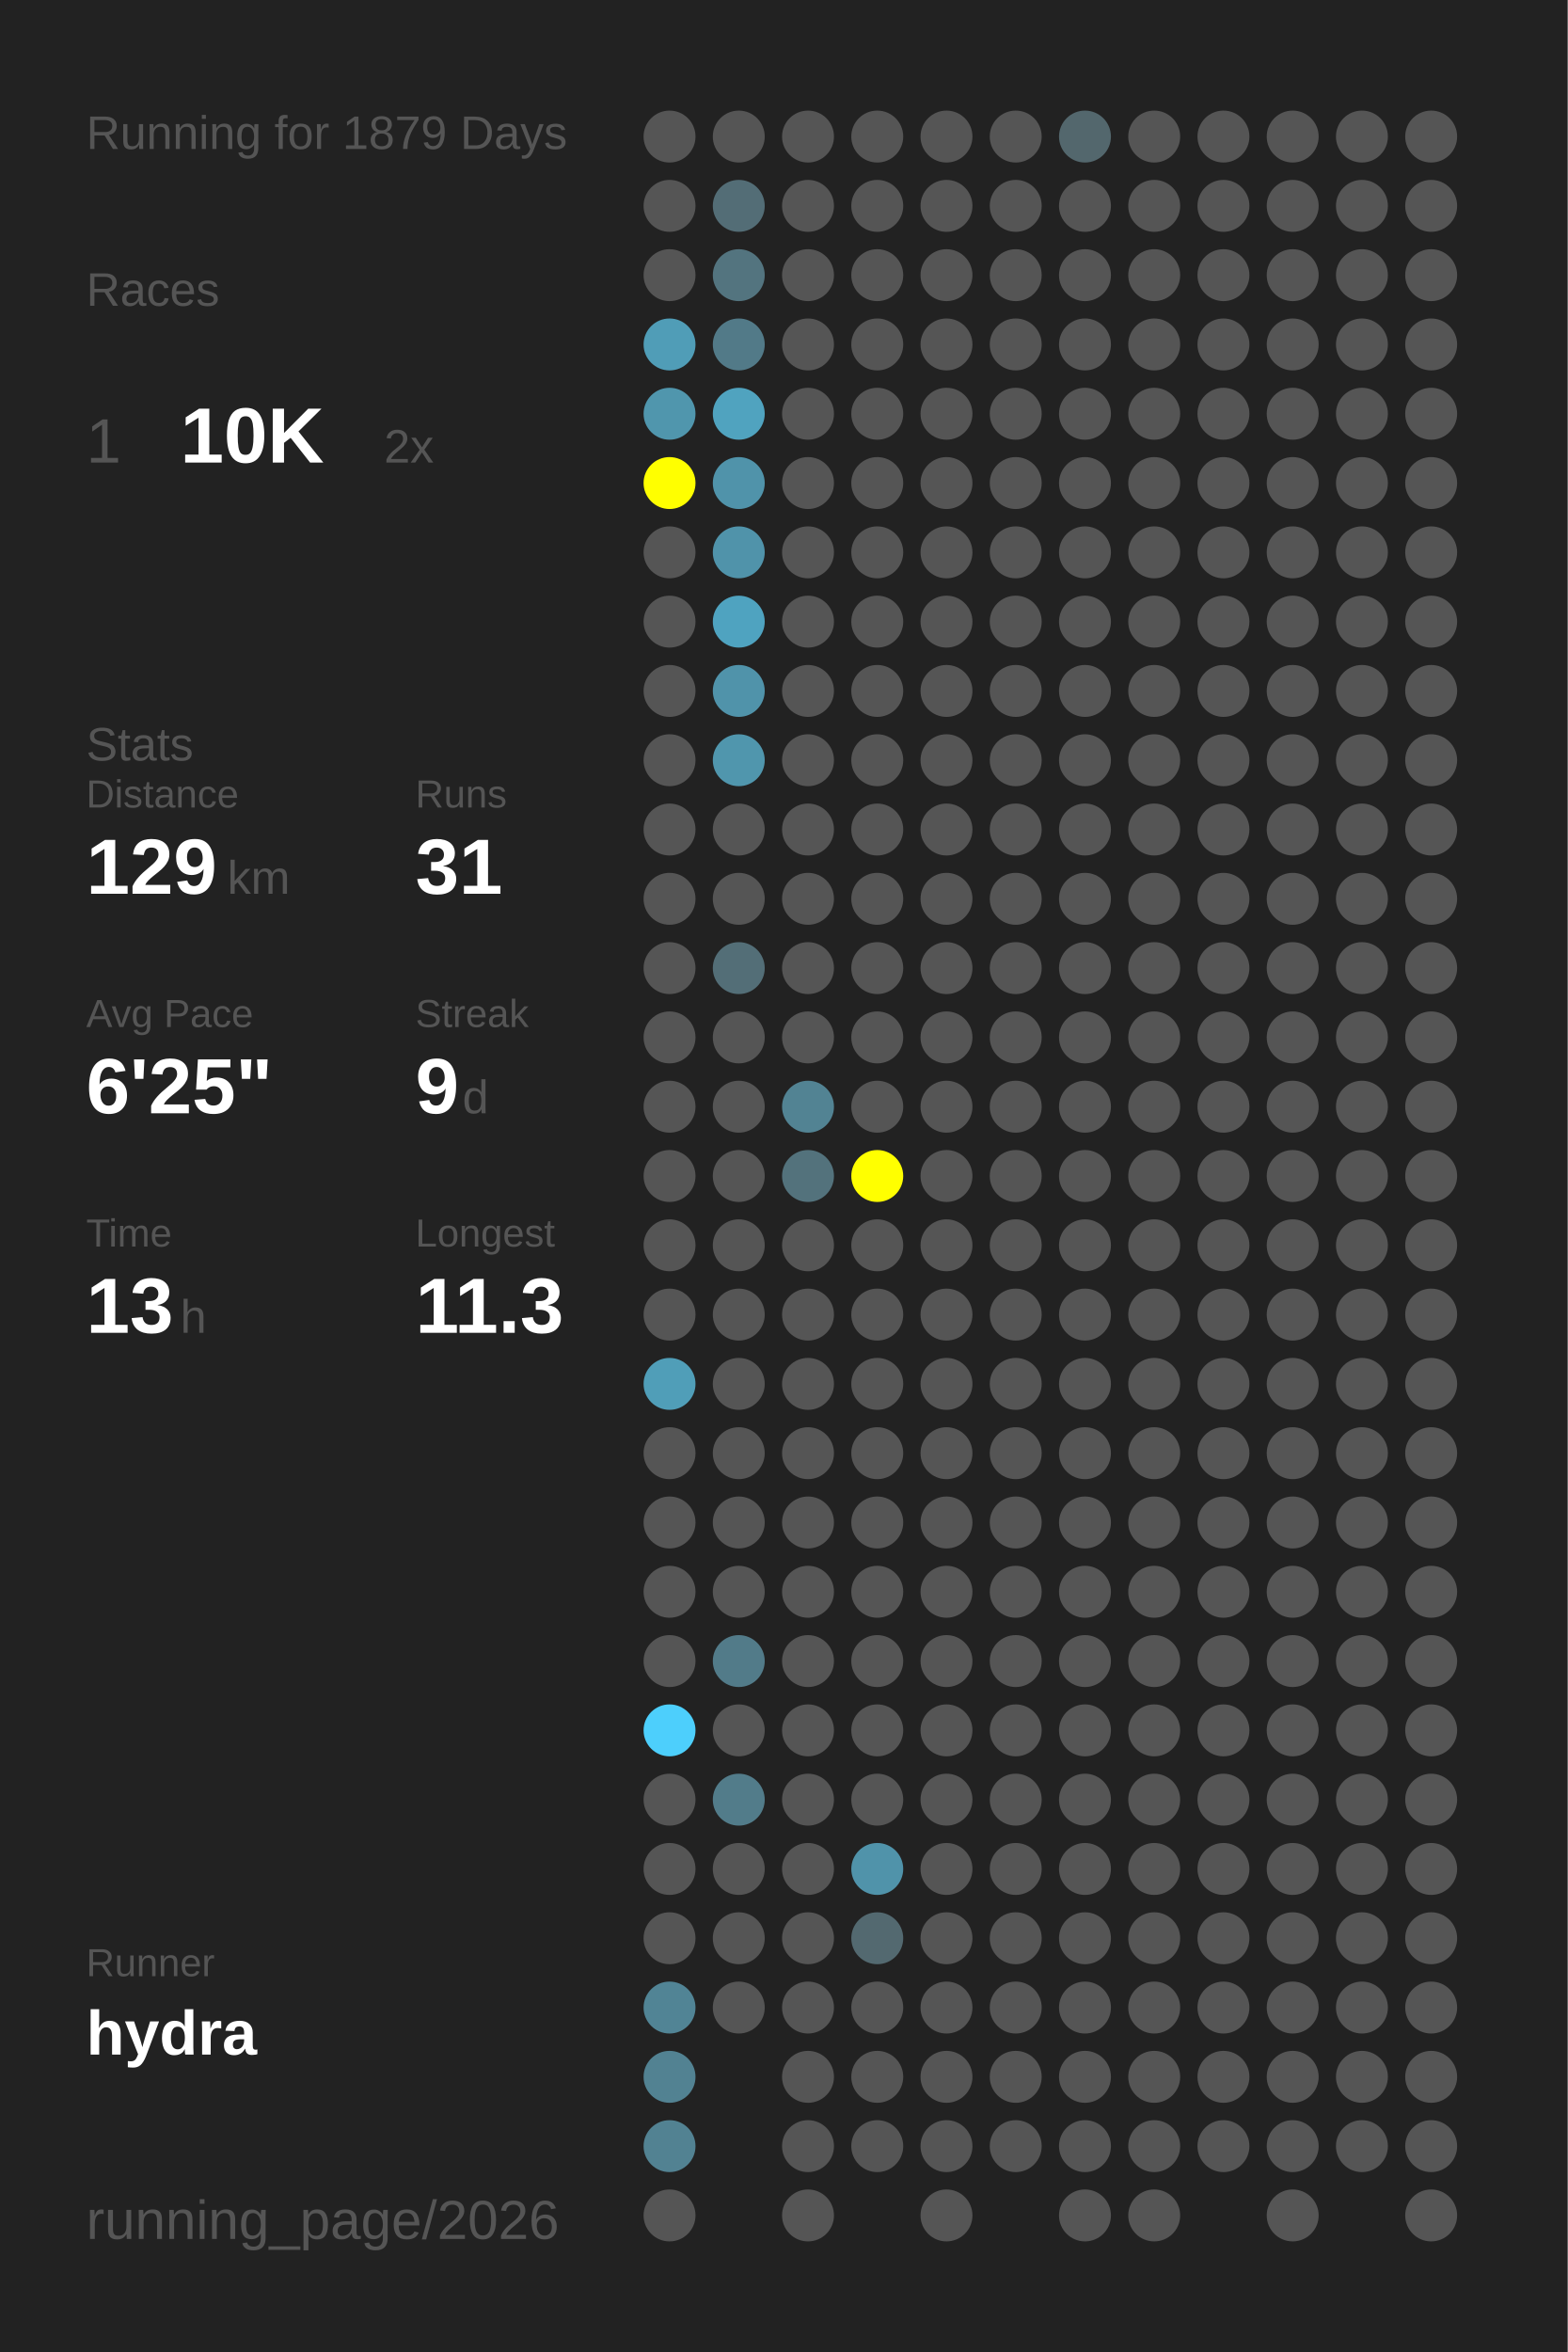
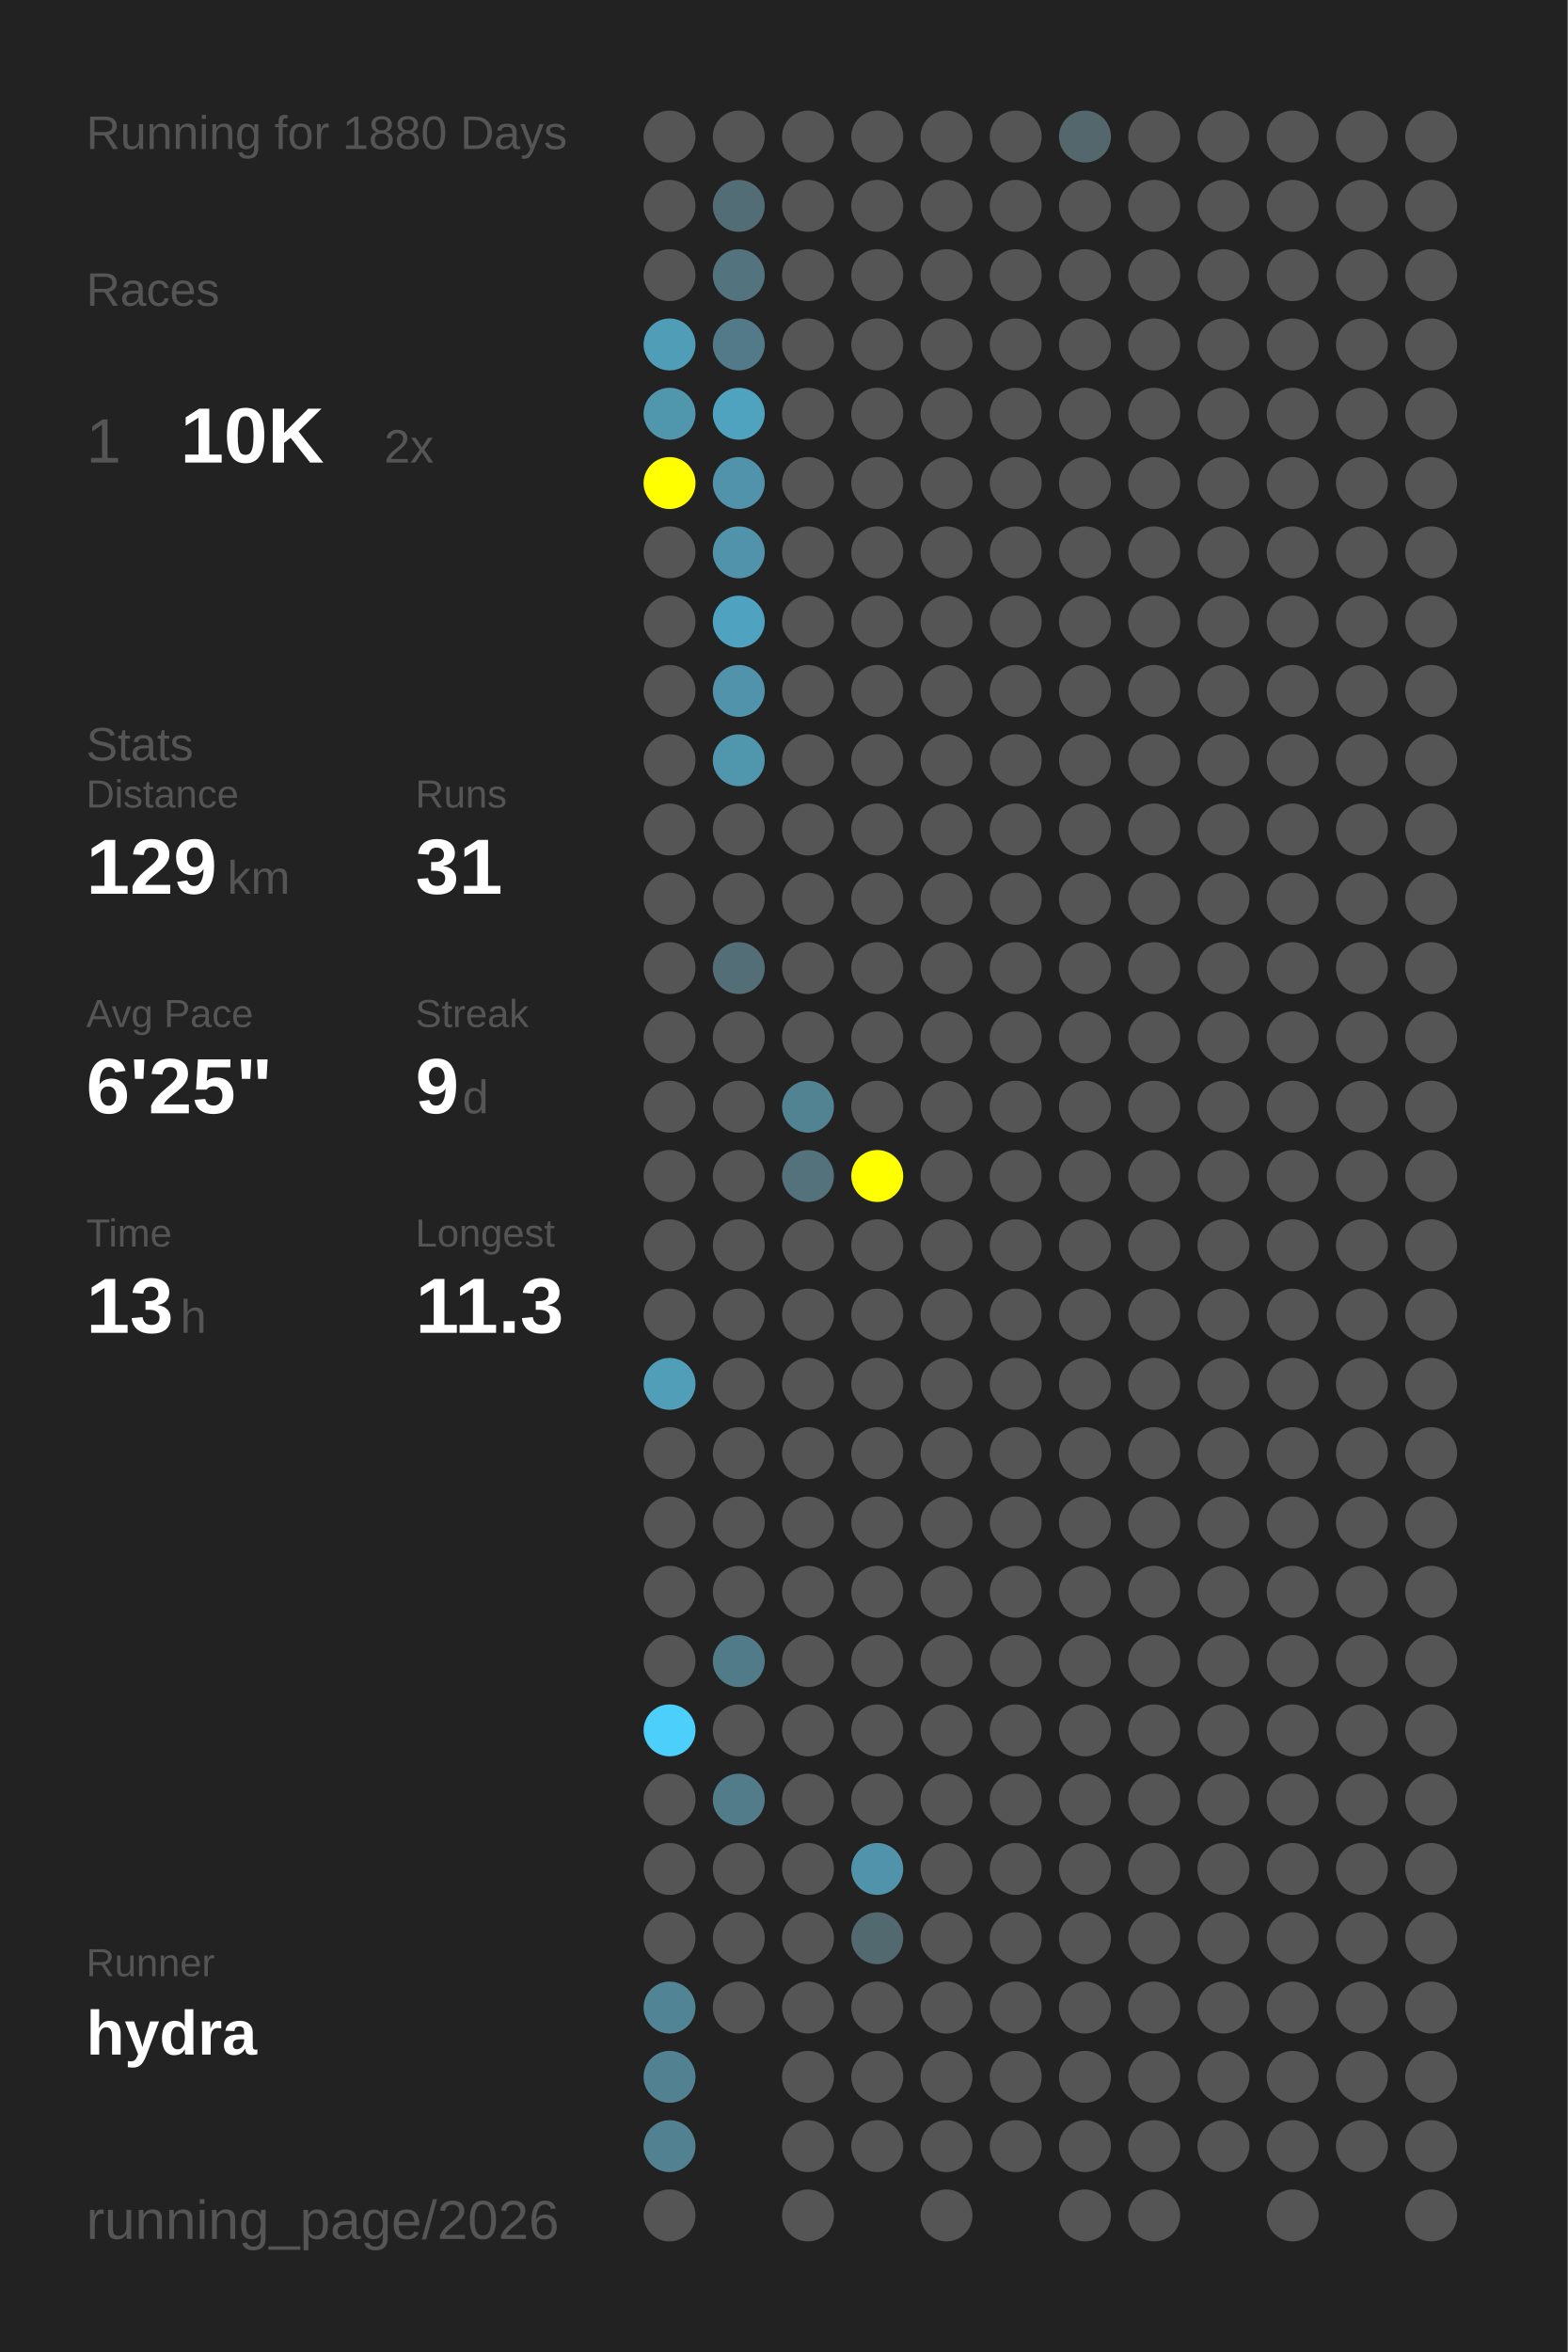
<svg xmlns="http://www.w3.org/2000/svg" baseProfile="full" height="300mm" version="1.1" viewBox="0,0,200,300" width="200mm">
  <defs />
  <rect fill="#222222" height="300" width="200" x="0" y="0" />
-   <text fill="#555555" style="font-size:6px; font-family:Arial;" x="11" y="19">Running for 1879 Days</text>
+   <text fill="#555555" style="font-size:6px; font-family:Arial;" x="11" y="19">Running for 1880 Days</text>
  <text fill="#555555" style="font-size:6px; font-family:Arial;" x="11" y="39">Races</text>
  <text fill="#555555" style="font-size:8px; font-family:Arial;" x="11" y="59">1</text>
  <text fill="#FFFFFF" style="font-size:10px; font-family:Arial; font-weight:bold;" x="23" y="59">10K</text>
  <text fill="#555555" style="font-size:6px; font-family:Arial;" x="49" y="59">2x</text>
  <text fill="#555555" style="font-size:6px; font-family:Arial;" x="11" y="97">Stats</text>
  <text fill="#555555" style="font-size:5px; font-family:Arial;" x="11" y="103">Distance</text>
  <text fill="#FFFFFF" style="font-size:10px; font-family:Arial; font-weight:bold;" x="11" y="114">129</text>
  <text fill="#555555" style="font-size:6px; font-family:Arial;" x="29" y="114">km</text>
  <text fill="#555555" style="font-size:5px; font-family:Arial;" x="53" y="103">Runs</text>
  <text fill="#FFFFFF" style="font-size:10px; font-family:Arial; font-weight:bold;" x="53" y="114">31</text>
  <text fill="#555555" style="font-size:5px; font-family:Arial;" x="11" y="131">Avg Pace</text>
  <text fill="#FFFFFF" style="font-size:10px; font-family:Arial; font-weight:bold;" x="11" y="142">6'25"</text>
  <text fill="#555555" style="font-size:5px; font-family:Arial;" x="53" y="131">Streak</text>
  <text fill="#FFFFFF" style="font-size:10px; font-family:Arial; font-weight:bold;" x="53" y="142">9</text>
  <text fill="#555555" style="font-size:6px; font-family:Arial;" x="59" y="142">d</text>
  <text fill="#555555" style="font-size:5px; font-family:Arial;" x="11" y="159">Time</text>
  <text fill="#FFFFFF" style="font-size:10px; font-family:Arial; font-weight:bold;" x="11" y="170">13</text>
  <text fill="#555555" style="font-size:6px; font-family:Arial;" x="23" y="170">h</text>
  <text fill="#555555" style="font-size:5px; font-family:Arial;" x="53" y="159">Longest</text>
  <text fill="#FFFFFF" style="font-size:10px; font-family:Arial; font-weight:bold;" x="53" y="170">11.3</text>
  <text fill="#555555" style="font-size:5px; font-family:Arial;" x="11" y="252.065">Runner</text>
  <text fill="#FFFFFF" style="font-size:8px; font-family:Arial; font-weight:bold;" x="11" y="262.065">hydra</text>
  <text fill="#555555" style="font-size:7px; font-family:Arial;" x="11" y="285.581">running_page/2026</text>
  <circle cx="85.417" cy="17.419" fill="#555555" r="3.312" />
  <circle cx="85.417" cy="26.258" fill="#555555" r="3.312" />
  <circle cx="85.417" cy="35.097" fill="#555555" r="3.312" />
  <circle cx="85.417" cy="43.935" fill="#509db7" r="3.312" />
  <circle cx="85.417" cy="52.774" fill="#5096ad" r="3.312" />
  <circle cx="85.417" cy="61.613" fill="#FFFF00" r="3.312" />
  <circle cx="85.417" cy="70.452" fill="#555555" r="3.312" />
  <circle cx="85.417" cy="79.29" fill="#555555" r="3.312" />
  <circle cx="85.417" cy="88.129" fill="#555555" r="3.312" />
  <circle cx="85.417" cy="96.968" fill="#555555" r="3.312" />
  <circle cx="85.417" cy="105.806" fill="#555555" r="3.312" />
  <circle cx="85.417" cy="114.645" fill="#555555" r="3.312" />
  <circle cx="85.417" cy="123.484" fill="#555555" r="3.312" />
  <circle cx="85.417" cy="132.323" fill="#555555" r="3.312" />
  <circle cx="85.417" cy="141.161" fill="#555555" r="3.312" />
  <circle cx="85.417" cy="150" fill="#555555" r="3.312" />
  <circle cx="85.417" cy="158.839" fill="#555555" r="3.312" />
  <circle cx="85.417" cy="167.677" fill="#555555" r="3.312" />
  <circle cx="85.417" cy="176.516" fill="#509eb8" r="3.312" />
  <circle cx="85.417" cy="185.355" fill="#555555" r="3.312" />
  <circle cx="85.417" cy="194.194" fill="#555555" r="3.312" />
  <circle cx="85.417" cy="203.032" fill="#555555" r="3.312" />
  <circle cx="85.417" cy="211.871" fill="#555555" r="3.312" />
  <circle cx="85.417" cy="220.71" fill="#4dcffc" r="3.312" />
  <circle cx="85.417" cy="229.548" fill="#555555" r="3.312" />
  <circle cx="85.417" cy="238.387" fill="#555555" r="3.312" />
  <circle cx="85.417" cy="247.226" fill="#555555" r="3.312" />
  <circle cx="85.417" cy="256.065" fill="#518495" r="3.312" />
  <circle cx="85.417" cy="264.903" fill="#528292" r="3.312" />
  <circle cx="85.417" cy="273.742" fill="#528292" r="3.312" />
  <circle cx="85.417" cy="282.581" fill="#555555" r="3.312" />
  <circle cx="94.25" cy="17.419" fill="#555555" r="3.312" />
  <circle cx="94.25" cy="26.258" fill="#536d76" r="3.312" />
  <circle cx="94.25" cy="35.097" fill="#53747f" r="3.312" />
  <circle cx="94.25" cy="43.935" fill="#527a88" r="3.312" />
  <circle cx="94.25" cy="52.774" fill="#50a3bf" r="3.312" />
  <circle cx="94.25" cy="61.613" fill="#5093aa" r="3.312" />
  <circle cx="94.25" cy="70.452" fill="#5093aa" r="3.312" />
  <circle cx="94.25" cy="79.29" fill="#4fa3c0" r="3.312" />
  <circle cx="94.25" cy="88.129" fill="#5093aa" r="3.312" />
  <circle cx="94.25" cy="96.968" fill="#5096ad" r="3.312" />
  <circle cx="94.25" cy="105.806" fill="#555555" r="3.312" />
  <circle cx="94.25" cy="114.645" fill="#555555" r="3.312" />
  <circle cx="94.25" cy="123.484" fill="#536e77" r="3.312" />
  <circle cx="94.25" cy="132.323" fill="#555555" r="3.312" />
  <circle cx="94.25" cy="141.161" fill="#555555" r="3.312" />
  <circle cx="94.25" cy="150" fill="#555555" r="3.312" />
  <circle cx="94.25" cy="158.839" fill="#555555" r="3.312" />
  <circle cx="94.25" cy="167.677" fill="#555555" r="3.312" />
  <circle cx="94.25" cy="176.516" fill="#555555" r="3.312" />
  <circle cx="94.25" cy="185.355" fill="#555555" r="3.312" />
  <circle cx="94.25" cy="194.194" fill="#555555" r="3.312" />
  <circle cx="94.25" cy="203.032" fill="#555555" r="3.312" />
  <circle cx="94.25" cy="211.871" fill="#527b89" r="3.312" />
  <circle cx="94.25" cy="220.71" fill="#555555" r="3.312" />
  <circle cx="94.25" cy="229.548" fill="#527c8a" r="3.312" />
  <circle cx="94.25" cy="238.387" fill="#555555" r="3.312" />
  <circle cx="94.25" cy="247.226" fill="#555555" r="3.312" />
  <circle cx="94.25" cy="256.065" fill="#555555" r="3.312" />
  <circle cx="103.083" cy="17.419" fill="#555555" r="3.312" />
  <circle cx="103.083" cy="26.258" fill="#555555" r="3.312" />
  <circle cx="103.083" cy="35.097" fill="#555555" r="3.312" />
  <circle cx="103.083" cy="43.935" fill="#555555" r="3.312" />
  <circle cx="103.083" cy="52.774" fill="#555555" r="3.312" />
  <circle cx="103.083" cy="61.613" fill="#555555" r="3.312" />
  <circle cx="103.083" cy="70.452" fill="#555555" r="3.312" />
  <circle cx="103.083" cy="79.29" fill="#555555" r="3.312" />
  <circle cx="103.083" cy="88.129" fill="#555555" r="3.312" />
  <circle cx="103.083" cy="96.968" fill="#555555" r="3.312" />
  <circle cx="103.083" cy="105.806" fill="#555555" r="3.312" />
  <circle cx="103.083" cy="114.645" fill="#555555" r="3.312" />
  <circle cx="103.083" cy="123.484" fill="#555555" r="3.312" />
  <circle cx="103.083" cy="132.323" fill="#555555" r="3.312" />
  <circle cx="103.083" cy="141.161" fill="#528393" r="3.312" />
  <circle cx="103.083" cy="150" fill="#53727c" r="3.312" />
  <circle cx="103.083" cy="158.839" fill="#555555" r="3.312" />
  <circle cx="103.083" cy="167.677" fill="#555555" r="3.312" />
  <circle cx="103.083" cy="176.516" fill="#555555" r="3.312" />
  <circle cx="103.083" cy="185.355" fill="#555555" r="3.312" />
  <circle cx="103.083" cy="194.194" fill="#555555" r="3.312" />
  <circle cx="103.083" cy="203.032" fill="#555555" r="3.312" />
  <circle cx="103.083" cy="211.871" fill="#555555" r="3.312" />
  <circle cx="103.083" cy="220.71" fill="#555555" r="3.312" />
  <circle cx="103.083" cy="229.548" fill="#555555" r="3.312" />
  <circle cx="103.083" cy="238.387" fill="#555555" r="3.312" />
  <circle cx="103.083" cy="247.226" fill="#555555" r="3.312" />
  <circle cx="103.083" cy="256.065" fill="#555555" r="3.312" />
  <circle cx="103.083" cy="264.903" fill="#555555" r="3.312" />
  <circle cx="103.083" cy="273.742" fill="#555555" r="3.312" />
  <circle cx="103.083" cy="282.581" fill="#555555" r="3.312" />
  <circle cx="111.917" cy="17.419" fill="#555555" r="3.312" />
  <circle cx="111.917" cy="26.258" fill="#555555" r="3.312" />
  <circle cx="111.917" cy="35.097" fill="#555555" r="3.312" />
  <circle cx="111.917" cy="43.935" fill="#555555" r="3.312" />
  <circle cx="111.917" cy="52.774" fill="#555555" r="3.312" />
  <circle cx="111.917" cy="61.613" fill="#555555" r="3.312" />
  <circle cx="111.917" cy="70.452" fill="#555555" r="3.312" />
  <circle cx="111.917" cy="79.29" fill="#555555" r="3.312" />
  <circle cx="111.917" cy="88.129" fill="#555555" r="3.312" />
  <circle cx="111.917" cy="96.968" fill="#555555" r="3.312" />
  <circle cx="111.917" cy="105.806" fill="#555555" r="3.312" />
  <circle cx="111.917" cy="114.645" fill="#555555" r="3.312" />
  <circle cx="111.917" cy="123.484" fill="#555555" r="3.312" />
  <circle cx="111.917" cy="132.323" fill="#555555" r="3.312" />
  <circle cx="111.917" cy="141.161" fill="#555555" r="3.312" />
  <circle cx="111.917" cy="150" fill="#FFFF00" r="3.312" />
  <circle cx="111.917" cy="158.839" fill="#555555" r="3.312" />
  <circle cx="111.917" cy="167.677" fill="#555555" r="3.312" />
  <circle cx="111.917" cy="176.516" fill="#555555" r="3.312" />
  <circle cx="111.917" cy="185.355" fill="#555555" r="3.312" />
  <circle cx="111.917" cy="194.194" fill="#555555" r="3.312" />
  <circle cx="111.917" cy="203.032" fill="#555555" r="3.312" />
  <circle cx="111.917" cy="211.871" fill="#555555" r="3.312" />
  <circle cx="111.917" cy="220.71" fill="#555555" r="3.312" />
  <circle cx="111.917" cy="229.548" fill="#555555" r="3.312" />
  <circle cx="111.917" cy="238.387" fill="#5093aa" r="3.312" />
  <circle cx="111.917" cy="247.226" fill="#536970" r="3.312" />
  <circle cx="111.917" cy="256.065" fill="#555555" r="3.312" />
  <circle cx="111.917" cy="264.903" fill="#555555" r="3.312" />
  <circle cx="111.917" cy="273.742" fill="#555555" r="3.312" />
  <circle cx="120.75" cy="17.419" fill="#555555" r="3.312" />
  <circle cx="120.75" cy="26.258" fill="#555555" r="3.312" />
  <circle cx="120.75" cy="35.097" fill="#555555" r="3.312" />
  <circle cx="120.75" cy="43.935" fill="#555555" r="3.312" />
  <circle cx="120.75" cy="52.774" fill="#555555" r="3.312" />
  <circle cx="120.75" cy="61.613" fill="#555555" r="3.312" />
  <circle cx="120.75" cy="70.452" fill="#555555" r="3.312" />
  <circle cx="120.75" cy="79.29" fill="#555555" r="3.312" />
  <circle cx="120.75" cy="88.129" fill="#555555" r="3.312" />
  <circle cx="120.75" cy="96.968" fill="#555555" r="3.312" />
  <circle cx="120.75" cy="105.806" fill="#555555" r="3.312" />
  <circle cx="120.75" cy="114.645" fill="#555555" r="3.312" />
  <circle cx="120.75" cy="123.484" fill="#555555" r="3.312" />
  <circle cx="120.75" cy="132.323" fill="#555555" r="3.312" />
  <circle cx="120.75" cy="141.161" fill="#555555" r="3.312" />
  <circle cx="120.75" cy="150" fill="#555555" r="3.312" />
  <circle cx="120.75" cy="158.839" fill="#555555" r="3.312" />
  <circle cx="120.75" cy="167.677" fill="#555555" r="3.312" />
  <circle cx="120.75" cy="176.516" fill="#555555" r="3.312" />
  <circle cx="120.75" cy="185.355" fill="#555555" r="3.312" />
  <circle cx="120.75" cy="194.194" fill="#555555" r="3.312" />
  <circle cx="120.75" cy="203.032" fill="#555555" r="3.312" />
  <circle cx="120.75" cy="211.871" fill="#555555" r="3.312" />
  <circle cx="120.75" cy="220.71" fill="#555555" r="3.312" />
  <circle cx="120.75" cy="229.548" fill="#555555" r="3.312" />
  <circle cx="120.75" cy="238.387" fill="#555555" r="3.312" />
  <circle cx="120.75" cy="247.226" fill="#555555" r="3.312" />
  <circle cx="120.75" cy="256.065" fill="#555555" r="3.312" />
  <circle cx="120.75" cy="264.903" fill="#555555" r="3.312" />
  <circle cx="120.75" cy="273.742" fill="#555555" r="3.312" />
  <circle cx="120.75" cy="282.581" fill="#555555" r="3.312" />
  <circle cx="129.583" cy="17.419" fill="#555555" r="3.312" />
  <circle cx="129.583" cy="26.258" fill="#555555" r="3.312" />
  <circle cx="129.583" cy="35.097" fill="#555555" r="3.312" />
  <circle cx="129.583" cy="43.935" fill="#555555" r="3.312" />
  <circle cx="129.583" cy="52.774" fill="#555555" r="3.312" />
  <circle cx="129.583" cy="61.613" fill="#555555" r="3.312" />
  <circle cx="129.583" cy="70.452" fill="#555555" r="3.312" />
  <circle cx="129.583" cy="79.29" fill="#555555" r="3.312" />
  <circle cx="129.583" cy="88.129" fill="#555555" r="3.312" />
  <circle cx="129.583" cy="96.968" fill="#555555" r="3.312" />
  <circle cx="129.583" cy="105.806" fill="#555555" r="3.312" />
  <circle cx="129.583" cy="114.645" fill="#555555" r="3.312" />
  <circle cx="129.583" cy="123.484" fill="#555555" r="3.312" />
  <circle cx="129.583" cy="132.323" fill="#555555" r="3.312" />
  <circle cx="129.583" cy="141.161" fill="#555555" r="3.312" />
  <circle cx="129.583" cy="150" fill="#555555" r="3.312" />
  <circle cx="129.583" cy="158.839" fill="#555555" r="3.312" />
  <circle cx="129.583" cy="167.677" fill="#555555" r="3.312" />
  <circle cx="129.583" cy="176.516" fill="#555555" r="3.312" />
  <circle cx="129.583" cy="185.355" fill="#555555" r="3.312" />
  <circle cx="129.583" cy="194.194" fill="#555555" r="3.312" />
  <circle cx="129.583" cy="203.032" fill="#555555" r="3.312" />
  <circle cx="129.583" cy="211.871" fill="#555555" r="3.312" />
  <circle cx="129.583" cy="220.71" fill="#555555" r="3.312" />
  <circle cx="129.583" cy="229.548" fill="#555555" r="3.312" />
  <circle cx="129.583" cy="238.387" fill="#555555" r="3.312" />
  <circle cx="129.583" cy="247.226" fill="#555555" r="3.312" />
  <circle cx="129.583" cy="256.065" fill="#555555" r="3.312" />
  <circle cx="129.583" cy="264.903" fill="#555555" r="3.312" />
  <circle cx="129.583" cy="273.742" fill="#555555" r="3.312" />
  <circle cx="138.417" cy="17.419" fill="#53676d" r="3.312" />
  <circle cx="138.417" cy="26.258" fill="#555555" r="3.312" />
  <circle cx="138.417" cy="35.097" fill="#555555" r="3.312" />
  <circle cx="138.417" cy="43.935" fill="#555555" r="3.312" />
  <circle cx="138.417" cy="52.774" fill="#555555" r="3.312" />
  <circle cx="138.417" cy="61.613" fill="#555555" r="3.312" />
  <circle cx="138.417" cy="70.452" fill="#555555" r="3.312" />
  <circle cx="138.417" cy="79.29" fill="#555555" r="3.312" />
  <circle cx="138.417" cy="88.129" fill="#555555" r="3.312" />
  <circle cx="138.417" cy="96.968" fill="#555555" r="3.312" />
  <circle cx="138.417" cy="105.806" fill="#555555" r="3.312" />
  <circle cx="138.417" cy="114.645" fill="#555555" r="3.312" />
  <circle cx="138.417" cy="123.484" fill="#555555" r="3.312" />
  <circle cx="138.417" cy="132.323" fill="#555555" r="3.312" />
  <circle cx="138.417" cy="141.161" fill="#555555" r="3.312" />
  <circle cx="138.417" cy="150" fill="#555555" r="3.312" />
  <circle cx="138.417" cy="158.839" fill="#555555" r="3.312" />
  <circle cx="138.417" cy="167.677" fill="#555555" r="3.312" />
  <circle cx="138.417" cy="176.516" fill="#555555" r="3.312" />
  <circle cx="138.417" cy="185.355" fill="#555555" r="3.312" />
  <circle cx="138.417" cy="194.194" fill="#555555" r="3.312" />
  <circle cx="138.417" cy="203.032" fill="#555555" r="3.312" />
  <circle cx="138.417" cy="211.871" fill="#555555" r="3.312" />
  <circle cx="138.417" cy="220.71" fill="#555555" r="3.312" />
  <circle cx="138.417" cy="229.548" fill="#555555" r="3.312" />
  <circle cx="138.417" cy="238.387" fill="#555555" r="3.312" />
  <circle cx="138.417" cy="247.226" fill="#555555" r="3.312" />
  <circle cx="138.417" cy="256.065" fill="#555555" r="3.312" />
  <circle cx="138.417" cy="264.903" fill="#555555" r="3.312" />
  <circle cx="138.417" cy="273.742" fill="#555555" r="3.312" />
  <circle cx="138.417" cy="282.581" fill="#555555" r="3.312" />
  <circle cx="147.25" cy="17.419" fill="#555555" r="3.312" />
  <circle cx="147.25" cy="26.258" fill="#555555" r="3.312" />
  <circle cx="147.25" cy="35.097" fill="#555555" r="3.312" />
  <circle cx="147.25" cy="43.935" fill="#555555" r="3.312" />
  <circle cx="147.25" cy="52.774" fill="#555555" r="3.312" />
  <circle cx="147.25" cy="61.613" fill="#555555" r="3.312" />
  <circle cx="147.25" cy="70.452" fill="#555555" r="3.312" />
  <circle cx="147.25" cy="79.29" fill="#555555" r="3.312" />
  <circle cx="147.25" cy="88.129" fill="#555555" r="3.312" />
  <circle cx="147.25" cy="96.968" fill="#555555" r="3.312" />
  <circle cx="147.25" cy="105.806" fill="#555555" r="3.312" />
  <circle cx="147.25" cy="114.645" fill="#555555" r="3.312" />
  <circle cx="147.25" cy="123.484" fill="#555555" r="3.312" />
  <circle cx="147.25" cy="132.323" fill="#555555" r="3.312" />
  <circle cx="147.25" cy="141.161" fill="#555555" r="3.312" />
  <circle cx="147.25" cy="150" fill="#555555" r="3.312" />
  <circle cx="147.25" cy="158.839" fill="#555555" r="3.312" />
  <circle cx="147.25" cy="167.677" fill="#555555" r="3.312" />
  <circle cx="147.25" cy="176.516" fill="#555555" r="3.312" />
  <circle cx="147.25" cy="185.355" fill="#555555" r="3.312" />
  <circle cx="147.25" cy="194.194" fill="#555555" r="3.312" />
  <circle cx="147.25" cy="203.032" fill="#555555" r="3.312" />
  <circle cx="147.25" cy="211.871" fill="#555555" r="3.312" />
  <circle cx="147.25" cy="220.71" fill="#555555" r="3.312" />
  <circle cx="147.25" cy="229.548" fill="#555555" r="3.312" />
  <circle cx="147.25" cy="238.387" fill="#555555" r="3.312" />
  <circle cx="147.25" cy="247.226" fill="#555555" r="3.312" />
  <circle cx="147.25" cy="256.065" fill="#555555" r="3.312" />
  <circle cx="147.25" cy="264.903" fill="#555555" r="3.312" />
  <circle cx="147.25" cy="273.742" fill="#555555" r="3.312" />
  <circle cx="147.25" cy="282.581" fill="#555555" r="3.312" />
  <circle cx="156.083" cy="17.419" fill="#555555" r="3.312" />
  <circle cx="156.083" cy="26.258" fill="#555555" r="3.312" />
  <circle cx="156.083" cy="35.097" fill="#555555" r="3.312" />
  <circle cx="156.083" cy="43.935" fill="#555555" r="3.312" />
  <circle cx="156.083" cy="52.774" fill="#555555" r="3.312" />
  <circle cx="156.083" cy="61.613" fill="#555555" r="3.312" />
  <circle cx="156.083" cy="70.452" fill="#555555" r="3.312" />
  <circle cx="156.083" cy="79.29" fill="#555555" r="3.312" />
  <circle cx="156.083" cy="88.129" fill="#555555" r="3.312" />
  <circle cx="156.083" cy="96.968" fill="#555555" r="3.312" />
  <circle cx="156.083" cy="105.806" fill="#555555" r="3.312" />
  <circle cx="156.083" cy="114.645" fill="#555555" r="3.312" />
  <circle cx="156.083" cy="123.484" fill="#555555" r="3.312" />
  <circle cx="156.083" cy="132.323" fill="#555555" r="3.312" />
  <circle cx="156.083" cy="141.161" fill="#555555" r="3.312" />
  <circle cx="156.083" cy="150" fill="#555555" r="3.312" />
  <circle cx="156.083" cy="158.839" fill="#555555" r="3.312" />
  <circle cx="156.083" cy="167.677" fill="#555555" r="3.312" />
  <circle cx="156.083" cy="176.516" fill="#555555" r="3.312" />
  <circle cx="156.083" cy="185.355" fill="#555555" r="3.312" />
  <circle cx="156.083" cy="194.194" fill="#555555" r="3.312" />
  <circle cx="156.083" cy="203.032" fill="#555555" r="3.312" />
  <circle cx="156.083" cy="211.871" fill="#555555" r="3.312" />
  <circle cx="156.083" cy="220.71" fill="#555555" r="3.312" />
  <circle cx="156.083" cy="229.548" fill="#555555" r="3.312" />
  <circle cx="156.083" cy="238.387" fill="#555555" r="3.312" />
  <circle cx="156.083" cy="247.226" fill="#555555" r="3.312" />
  <circle cx="156.083" cy="256.065" fill="#555555" r="3.312" />
  <circle cx="156.083" cy="264.903" fill="#555555" r="3.312" />
  <circle cx="156.083" cy="273.742" fill="#555555" r="3.312" />
  <circle cx="164.917" cy="17.419" fill="#555555" r="3.312" />
  <circle cx="164.917" cy="26.258" fill="#555555" r="3.312" />
  <circle cx="164.917" cy="35.097" fill="#555555" r="3.312" />
  <circle cx="164.917" cy="43.935" fill="#555555" r="3.312" />
  <circle cx="164.917" cy="52.774" fill="#555555" r="3.312" />
  <circle cx="164.917" cy="61.613" fill="#555555" r="3.312" />
  <circle cx="164.917" cy="70.452" fill="#555555" r="3.312" />
  <circle cx="164.917" cy="79.29" fill="#555555" r="3.312" />
  <circle cx="164.917" cy="88.129" fill="#555555" r="3.312" />
  <circle cx="164.917" cy="96.968" fill="#555555" r="3.312" />
  <circle cx="164.917" cy="105.806" fill="#555555" r="3.312" />
  <circle cx="164.917" cy="114.645" fill="#555555" r="3.312" />
  <circle cx="164.917" cy="123.484" fill="#555555" r="3.312" />
  <circle cx="164.917" cy="132.323" fill="#555555" r="3.312" />
  <circle cx="164.917" cy="141.161" fill="#555555" r="3.312" />
  <circle cx="164.917" cy="150" fill="#555555" r="3.312" />
  <circle cx="164.917" cy="158.839" fill="#555555" r="3.312" />
  <circle cx="164.917" cy="167.677" fill="#555555" r="3.312" />
  <circle cx="164.917" cy="176.516" fill="#555555" r="3.312" />
  <circle cx="164.917" cy="185.355" fill="#555555" r="3.312" />
  <circle cx="164.917" cy="194.194" fill="#555555" r="3.312" />
  <circle cx="164.917" cy="203.032" fill="#555555" r="3.312" />
  <circle cx="164.917" cy="211.871" fill="#555555" r="3.312" />
  <circle cx="164.917" cy="220.71" fill="#555555" r="3.312" />
  <circle cx="164.917" cy="229.548" fill="#555555" r="3.312" />
  <circle cx="164.917" cy="238.387" fill="#555555" r="3.312" />
  <circle cx="164.917" cy="247.226" fill="#555555" r="3.312" />
  <circle cx="164.917" cy="256.065" fill="#555555" r="3.312" />
  <circle cx="164.917" cy="264.903" fill="#555555" r="3.312" />
  <circle cx="164.917" cy="273.742" fill="#555555" r="3.312" />
  <circle cx="164.917" cy="282.581" fill="#555555" r="3.312" />
  <circle cx="173.75" cy="17.419" fill="#555555" r="3.312" />
  <circle cx="173.75" cy="26.258" fill="#555555" r="3.312" />
  <circle cx="173.75" cy="35.097" fill="#555555" r="3.312" />
  <circle cx="173.75" cy="43.935" fill="#555555" r="3.312" />
  <circle cx="173.75" cy="52.774" fill="#555555" r="3.312" />
  <circle cx="173.75" cy="61.613" fill="#555555" r="3.312" />
  <circle cx="173.75" cy="70.452" fill="#555555" r="3.312" />
  <circle cx="173.75" cy="79.29" fill="#555555" r="3.312" />
  <circle cx="173.75" cy="88.129" fill="#555555" r="3.312" />
  <circle cx="173.75" cy="96.968" fill="#555555" r="3.312" />
  <circle cx="173.75" cy="105.806" fill="#555555" r="3.312" />
  <circle cx="173.75" cy="114.645" fill="#555555" r="3.312" />
  <circle cx="173.75" cy="123.484" fill="#555555" r="3.312" />
  <circle cx="173.75" cy="132.323" fill="#555555" r="3.312" />
  <circle cx="173.75" cy="141.161" fill="#555555" r="3.312" />
  <circle cx="173.75" cy="150" fill="#555555" r="3.312" />
  <circle cx="173.75" cy="158.839" fill="#555555" r="3.312" />
  <circle cx="173.75" cy="167.677" fill="#555555" r="3.312" />
  <circle cx="173.75" cy="176.516" fill="#555555" r="3.312" />
  <circle cx="173.75" cy="185.355" fill="#555555" r="3.312" />
  <circle cx="173.75" cy="194.194" fill="#555555" r="3.312" />
  <circle cx="173.75" cy="203.032" fill="#555555" r="3.312" />
  <circle cx="173.75" cy="211.871" fill="#555555" r="3.312" />
  <circle cx="173.75" cy="220.71" fill="#555555" r="3.312" />
  <circle cx="173.75" cy="229.548" fill="#555555" r="3.312" />
  <circle cx="173.75" cy="238.387" fill="#555555" r="3.312" />
  <circle cx="173.75" cy="247.226" fill="#555555" r="3.312" />
  <circle cx="173.75" cy="256.065" fill="#555555" r="3.312" />
  <circle cx="173.75" cy="264.903" fill="#555555" r="3.312" />
  <circle cx="173.75" cy="273.742" fill="#555555" r="3.312" />
  <circle cx="182.583" cy="17.419" fill="#555555" r="3.312" />
  <circle cx="182.583" cy="26.258" fill="#555555" r="3.312" />
  <circle cx="182.583" cy="35.097" fill="#555555" r="3.312" />
  <circle cx="182.583" cy="43.935" fill="#555555" r="3.312" />
  <circle cx="182.583" cy="52.774" fill="#555555" r="3.312" />
  <circle cx="182.583" cy="61.613" fill="#555555" r="3.312" />
  <circle cx="182.583" cy="70.452" fill="#555555" r="3.312" />
  <circle cx="182.583" cy="79.29" fill="#555555" r="3.312" />
  <circle cx="182.583" cy="88.129" fill="#555555" r="3.312" />
  <circle cx="182.583" cy="96.968" fill="#555555" r="3.312" />
  <circle cx="182.583" cy="105.806" fill="#555555" r="3.312" />
  <circle cx="182.583" cy="114.645" fill="#555555" r="3.312" />
  <circle cx="182.583" cy="123.484" fill="#555555" r="3.312" />
  <circle cx="182.583" cy="132.323" fill="#555555" r="3.312" />
  <circle cx="182.583" cy="141.161" fill="#555555" r="3.312" />
  <circle cx="182.583" cy="150" fill="#555555" r="3.312" />
  <circle cx="182.583" cy="158.839" fill="#555555" r="3.312" />
  <circle cx="182.583" cy="167.677" fill="#555555" r="3.312" />
  <circle cx="182.583" cy="176.516" fill="#555555" r="3.312" />
  <circle cx="182.583" cy="185.355" fill="#555555" r="3.312" />
  <circle cx="182.583" cy="194.194" fill="#555555" r="3.312" />
  <circle cx="182.583" cy="203.032" fill="#555555" r="3.312" />
  <circle cx="182.583" cy="211.871" fill="#555555" r="3.312" />
  <circle cx="182.583" cy="220.71" fill="#555555" r="3.312" />
  <circle cx="182.583" cy="229.548" fill="#555555" r="3.312" />
  <circle cx="182.583" cy="238.387" fill="#555555" r="3.312" />
  <circle cx="182.583" cy="247.226" fill="#555555" r="3.312" />
  <circle cx="182.583" cy="256.065" fill="#555555" r="3.312" />
  <circle cx="182.583" cy="264.903" fill="#555555" r="3.312" />
  <circle cx="182.583" cy="273.742" fill="#555555" r="3.312" />
  <circle cx="182.583" cy="282.581" fill="#555555" r="3.312" />
</svg>
